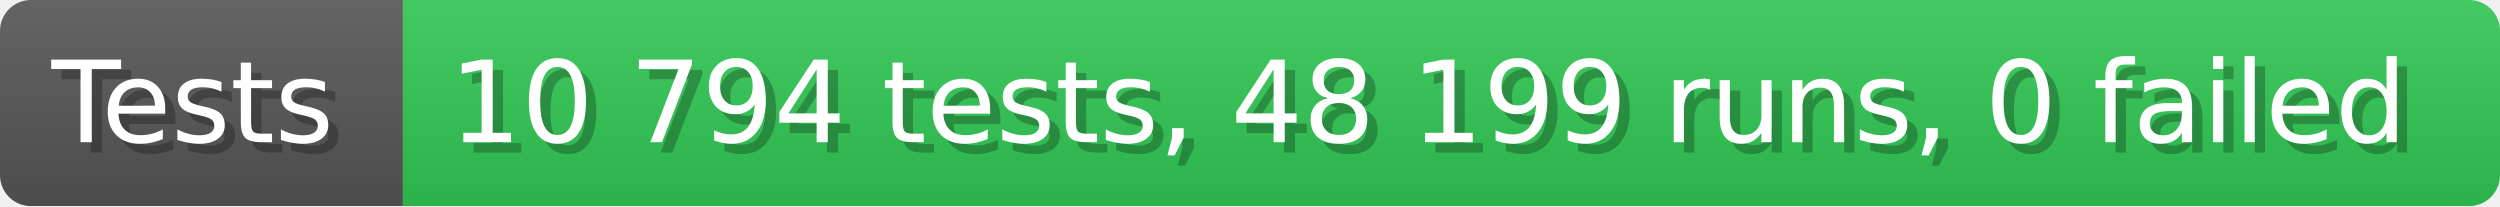
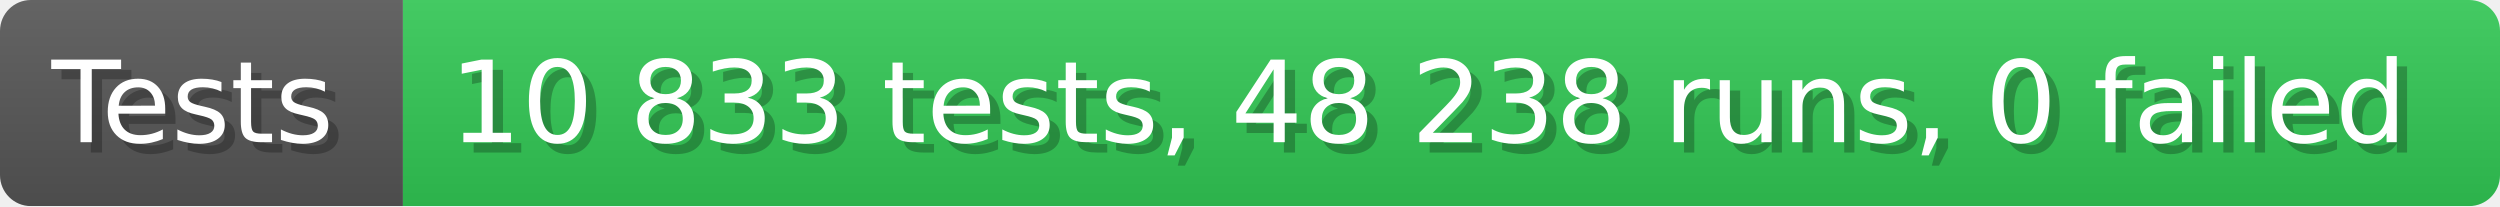
- <svg xmlns="http://www.w3.org/2000/svg" width="242.6" height="20" viewBox="0 0 2426 200" role="img" aria-label="Tests: 10 794 tests, 48 199 runs, 0 failed">
+ <svg xmlns="http://www.w3.org/2000/svg" width="242.6" height="20" viewBox="0 0 2426 200" role="img" aria-label="Tests: 10 833 tests, 48 238 runs, 0 failed">
  <linearGradient id="a" x2="0" y2="100%">
    <stop offset="0" stop-opacity=".1" stop-color="#EEE" />
    <stop offset="1" stop-opacity=".1" />
  </linearGradient>
  <mask id="m">
    <rect width="2426" height="200" rx="30" fill="#FFF" />
  </mask>
  <g mask="url(#m)">
    <rect width="391" height="200" fill="#555" />
    <rect width="2035" height="200" fill="#31c653" x="391" />
    <rect width="2426" height="200" fill="url(#a)" />
  </g>
  <g aria-hidden="true" fill="#fff" text-anchor="start" font-family="Verdana,DejaVu Sans,sans-serif" font-size="110">
    <text x="60" y="148" textLength="291" fill="#000" opacity="0.25">Tests</text>
    <text x="50" y="138" textLength="291">Tests</text>
-     <text x="446" y="148" textLength="1935" fill="#000" opacity="0.25">10 794 tests, 48 199 runs, 0 failed</text>
-     <text x="436" y="138" textLength="1935">10 794 tests, 48 199 runs, 0 failed</text>
+     <text x="446" y="148" textLength="1935" fill="#000" opacity="0.25">10 833 tests, 48 238 runs, 0 failed</text>
+     <text x="436" y="138" textLength="1935">10 833 tests, 48 238 runs, 0 failed</text>
  </g>
</svg>
